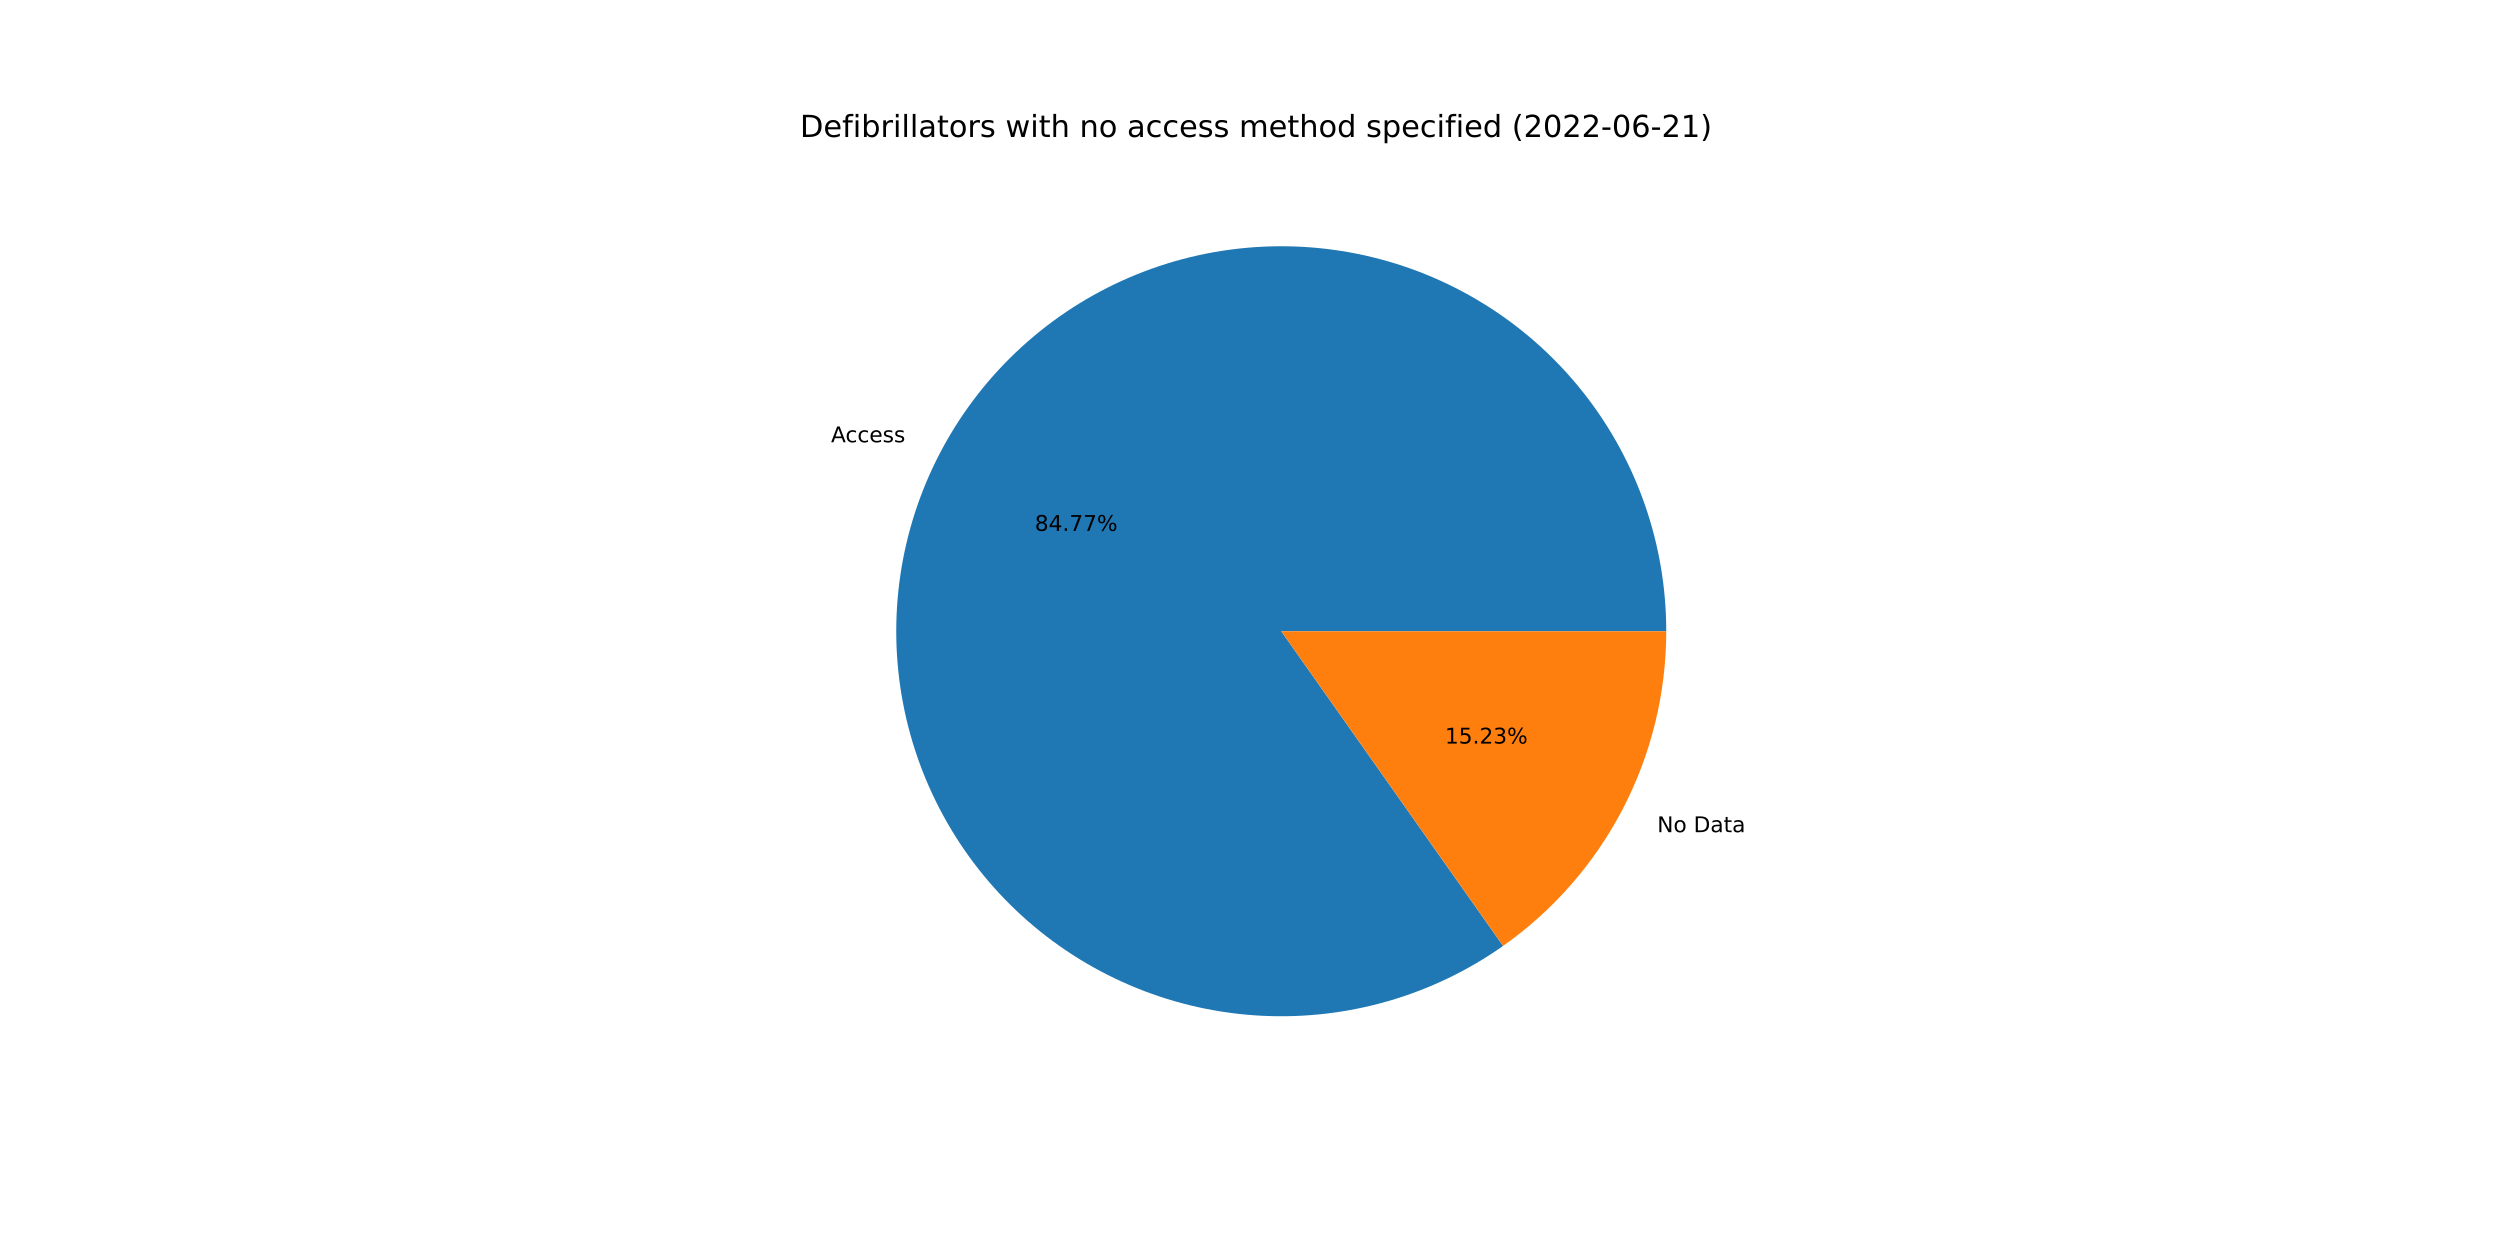
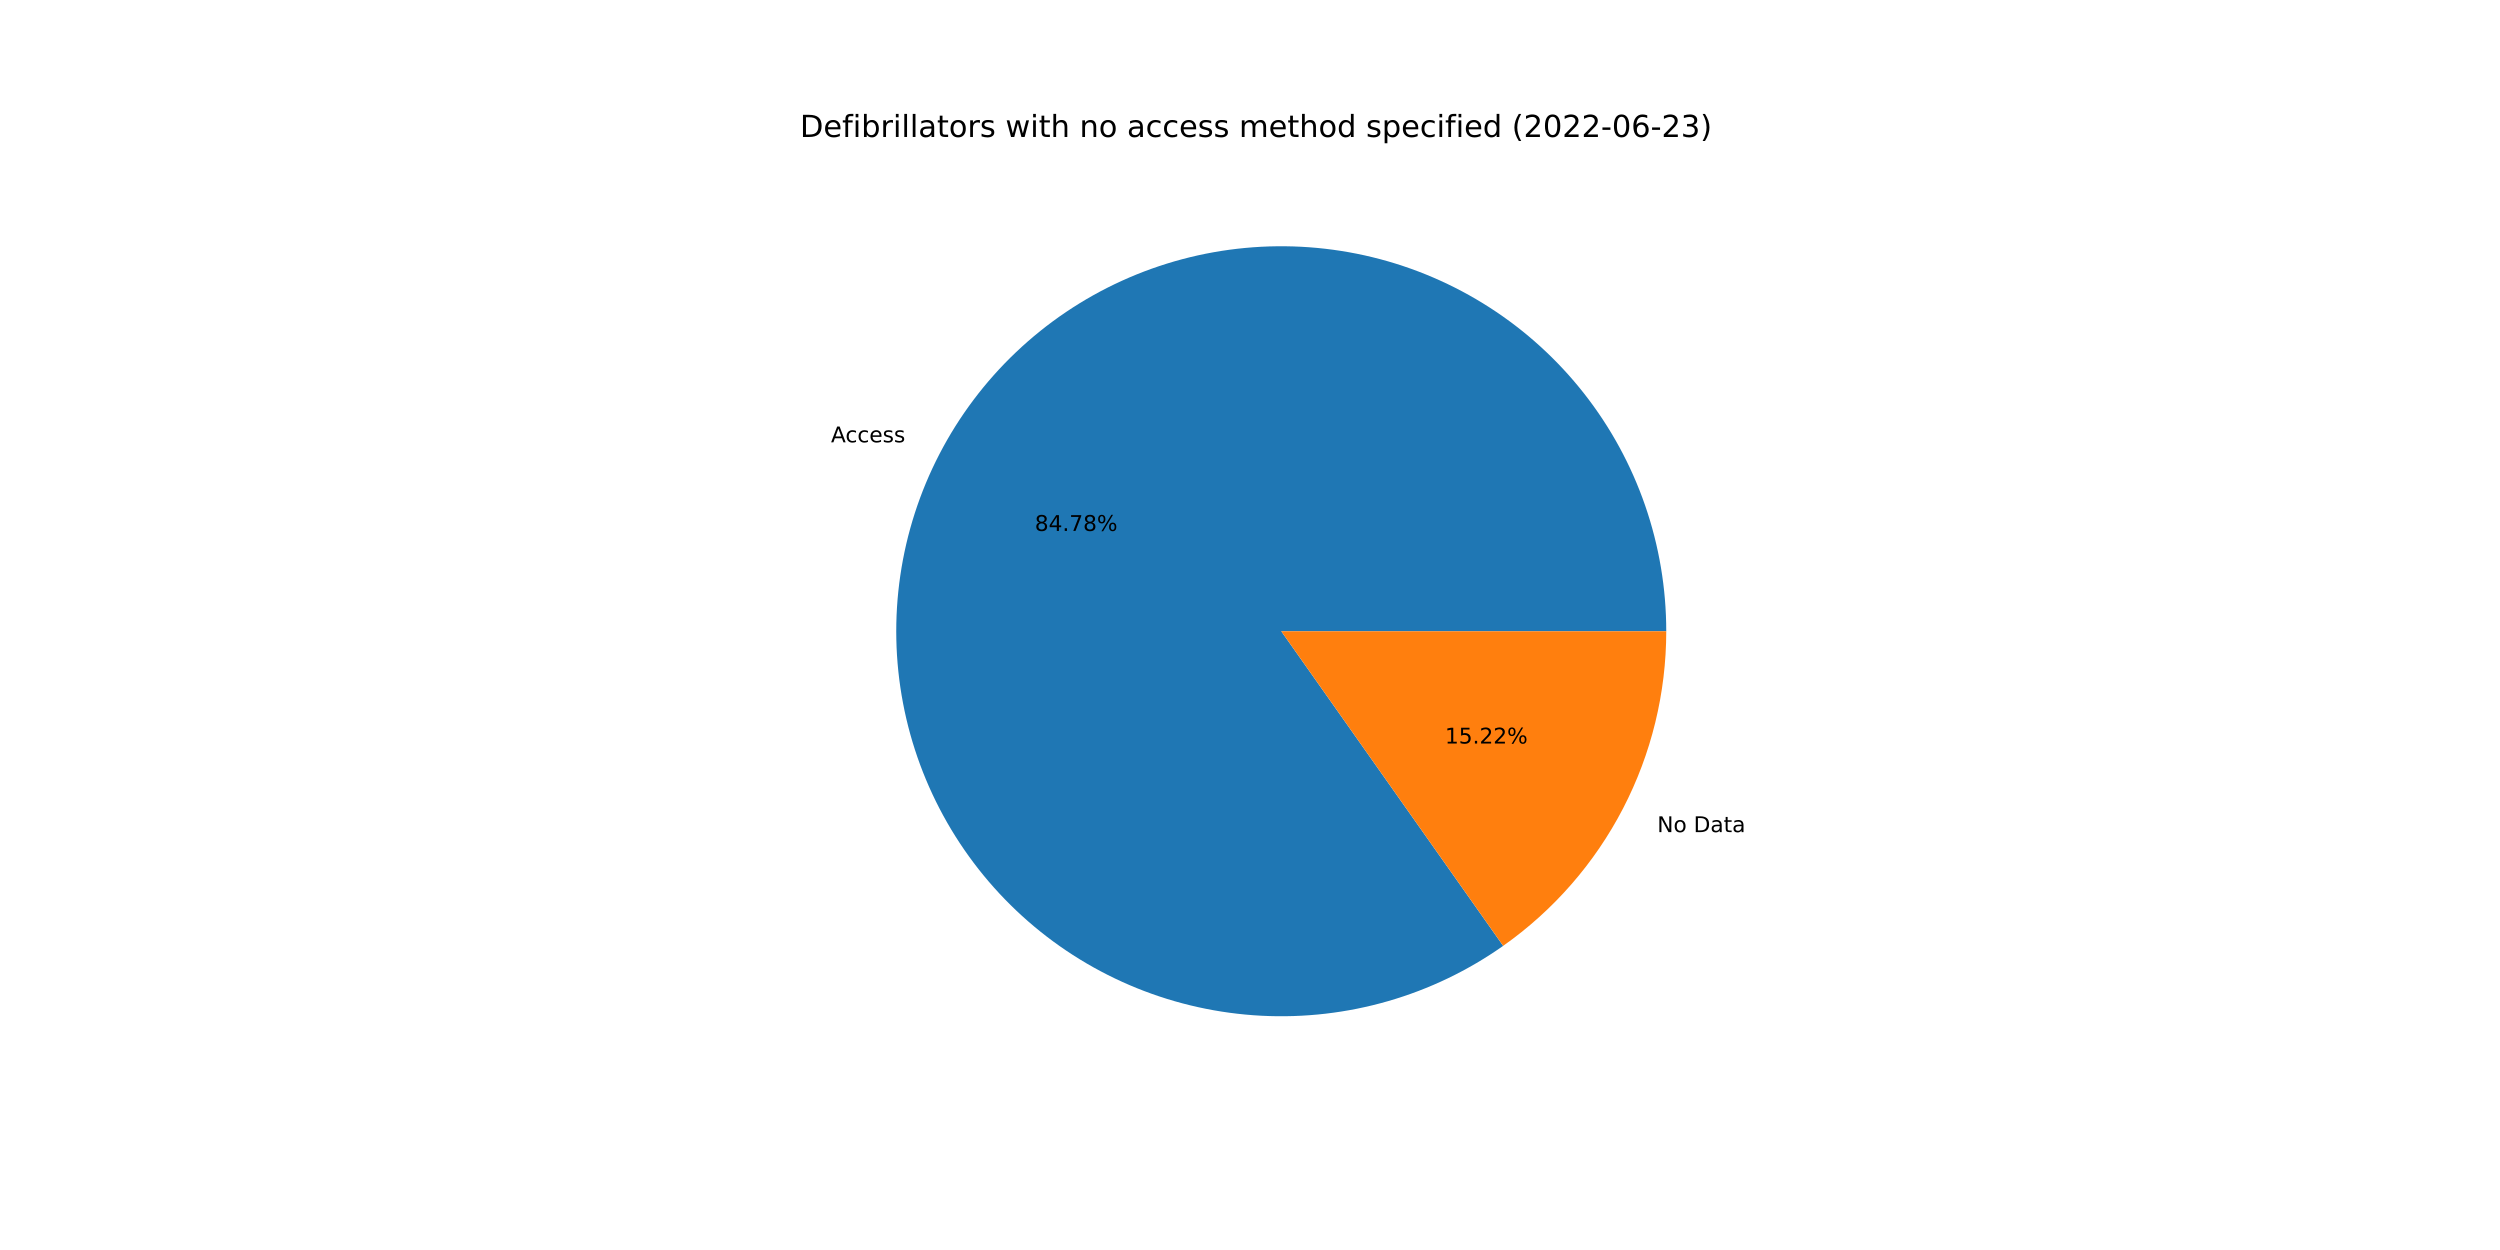
<svg xmlns="http://www.w3.org/2000/svg" xmlns:xlink="http://www.w3.org/1999/xlink" width="1152pt" height="576pt" viewBox="0 0 1152 576" version="1.1">
  <defs>
    <style type="text/css">*{stroke-linejoin: round; stroke-linecap: butt}</style>
  </defs>
  <g id="figure_1">
    <g id="patch_1">
      <path d="M 0 576  L 1152 576  L 1152 0  L 0 0  z " style="fill: #ffffff" />
    </g>
    <g id="axes_1">
      <g id="patch_2">
-         <path d="M 767.808 290.88  C 767.808 271.148 764.516 251.554 758.068 232.905  C 751.62 214.257 742.105 196.814 729.917 181.296  C 717.729 165.779 703.037 152.403 686.447 141.72  C 669.857 131.038 651.6 123.197 632.43 118.523  C 613.26 113.848 593.443 112.404 573.798 114.251  C 554.153 116.097 534.953 121.208 516.989 129.373  C 499.026 137.538 482.55 148.643 468.241 162.23  C 453.932 175.817 441.99 191.696 432.907 209.213  C 423.824 226.73 417.726 245.64 414.866 265.164  C 412.006 284.687 412.422 304.552 416.099 323.938  C 419.776 343.324 426.662 361.962 436.472 379.082  C 446.282 396.203 458.88 411.567 473.746 424.542  C 488.612 437.516 505.54 447.92 523.83 455.325  C 542.12 462.729 561.518 467.03 581.223 468.05  C 600.929 469.071 620.667 466.797 639.624 461.322  C 658.581 455.847 676.493 447.248 692.62 435.879  L 590.4 290.88  L 767.808 290.88  z " style="fill: #1f77b4" />
+         <path d="M 767.808 290.88  C 767.808 271.147 764.516 251.552 758.067 232.902  C 751.618 214.253 742.103 196.81 729.913 181.292  C 717.724 165.774 703.031 152.398 686.439 141.716  C 669.848 131.033 651.59 123.193 632.419 118.52  C 613.247 113.846 593.43 112.404 573.784 114.252  C 554.137 116.1 534.937 121.213 516.973 129.38  C 499.01 137.548 482.534 148.655 468.226 162.244  C 453.918 175.833 441.977 191.715 432.896 209.234  C 423.815 226.753 417.719 245.665 414.862 265.19  C 412.004 284.715 412.424 304.58 416.105 323.967  C 419.785 343.354 426.674 361.991 436.488 379.11  C 446.301 396.23 458.903 411.593 473.773 424.565  C 488.642 437.537 505.573 447.938 523.865 455.339  C 542.158 462.739 561.557 467.036 581.264 468.053  C 600.971 469.069 620.71 466.79 639.666 461.31  C 658.623 455.83 676.533 447.226 692.658 435.852  L 590.4 290.88  L 767.808 290.88  z " style="fill: #1f77b4" />
      </g>
      <g id="patch_3">
-         <path d="M 692.62 435.879  C 715.851 419.502 734.809 397.779 747.893 372.547  C 760.977 347.314 767.808 319.303 767.808 290.88  L 590.4 290.88  L 692.62 435.879  z " style="fill: #ff7f0e" />
+         <path d="M 692.658 435.852  C 715.878 419.473 734.827 397.753 747.904 372.526  C 760.981 347.299 767.808 319.295 767.808 290.88  L 590.4 290.88  L 692.658 435.852  z " style="fill: #ff7f0e" />
      </g>
      <g id="matplotlib.axis_1" />
      <g id="matplotlib.axis_2" />
      <g id="text_1">
-         <g transform="translate(382.9231 203.8058)scale(0.1 -0.1)">
+         <g transform="translate(382.9112 203.8288)scale(0.1 -0.1)">
          <defs>
            <path id="DejaVuSans-41" d="M 2188 4044  L 1331 1722  L 3047 1722  L 2188 4044  z M 1831 4666  L 2547 4666  L 4325 0  L 3669 0  L 3244 1197  L 1141 1197  L 716 0  L 50 0  L 1831 4666  z " transform="scale(0.015625)" />
            <path id="DejaVuSans-63" d="M 3122 3366  L 3122 2828  Q 2878 2963 2633 3030  Q 2388 3097 2138 3097  Q 1578 3097 1268 2742  Q 959 2388 959 1747  Q 959 1106 1268 751  Q 1578 397 2138 397  Q 2388 397 2633 464  Q 2878 531 3122 666  L 3122 134  Q 2881 22 2623 -34  Q 2366 -91 2075 -91  Q 1284 -91 818 406  Q 353 903 353 1747  Q 353 2603 823 3093  Q 1294 3584 2113 3584  Q 2378 3584 2631 3529  Q 2884 3475 3122 3366  z " transform="scale(0.015625)" />
            <path id="DejaVuSans-65" d="M 3597 1894  L 3597 1613  L 953 1613  Q 991 1019 1311 708  Q 1631 397 2203 397  Q 2534 397 2845 478  Q 3156 559 3463 722  L 3463 178  Q 3153 47 2828 -22  Q 2503 -91 2169 -91  Q 1331 -91 842 396  Q 353 884 353 1716  Q 353 2575 817 3079  Q 1281 3584 2069 3584  Q 2775 3584 3186 3129  Q 3597 2675 3597 1894  z M 3022 2063  Q 3016 2534 2758 2815  Q 2500 3097 2075 3097  Q 1594 3097 1305 2825  Q 1016 2553 972 2059  L 3022 2063  z " transform="scale(0.015625)" />
            <path id="DejaVuSans-73" d="M 2834 3397  L 2834 2853  Q 2591 2978 2328 3040  Q 2066 3103 1784 3103  Q 1356 3103 1142 2972  Q 928 2841 928 2578  Q 928 2378 1081 2264  Q 1234 2150 1697 2047  L 1894 2003  Q 2506 1872 2764 1633  Q 3022 1394 3022 966  Q 3022 478 2636 193  Q 2250 -91 1575 -91  Q 1294 -91 989 -36  Q 684 19 347 128  L 347 722  Q 666 556 975 473  Q 1284 391 1588 391  Q 1994 391 2212 530  Q 2431 669 2431 922  Q 2431 1156 2273 1281  Q 2116 1406 1581 1522  L 1381 1569  Q 847 1681 609 1914  Q 372 2147 372 2553  Q 372 3047 722 3315  Q 1072 3584 1716 3584  Q 2034 3584 2315 3537  Q 2597 3491 2834 3397  z " transform="scale(0.015625)" />
          </defs>
          <use xlink:href="#DejaVuSans-41" />
          <use xlink:href="#DejaVuSans-63" x="66.658" />
          <use xlink:href="#DejaVuSans-63" x="121.639" />
          <use xlink:href="#DejaVuSans-65" x="176.619" />
          <use xlink:href="#DejaVuSans-73" x="238.143" />
          <use xlink:href="#DejaVuSans-73" x="290.242" />
        </g>
      </g>
      <g id="text_2">
-         <g transform="translate(476.8392 244.6393)scale(0.1 -0.1)">
+         <g transform="translate(476.8327 244.6518)scale(0.1 -0.1)">
          <defs>
            <path id="DejaVuSans-38" d="M 2034 2216  Q 1584 2216 1326 1975  Q 1069 1734 1069 1313  Q 1069 891 1326 650  Q 1584 409 2034 409  Q 2484 409 2743 651  Q 3003 894 3003 1313  Q 3003 1734 2745 1975  Q 2488 2216 2034 2216  z M 1403 2484  Q 997 2584 770 2862  Q 544 3141 544 3541  Q 544 4100 942 4425  Q 1341 4750 2034 4750  Q 2731 4750 3128 4425  Q 3525 4100 3525 3541  Q 3525 3141 3298 2862  Q 3072 2584 2669 2484  Q 3125 2378 3379 2068  Q 3634 1759 3634 1313  Q 3634 634 3220 271  Q 2806 -91 2034 -91  Q 1263 -91 848 271  Q 434 634 434 1313  Q 434 1759 690 2068  Q 947 2378 1403 2484  z M 1172 3481  Q 1172 3119 1398 2916  Q 1625 2713 2034 2713  Q 2441 2713 2670 2916  Q 2900 3119 2900 3481  Q 2900 3844 2670 4047  Q 2441 4250 2034 4250  Q 1625 4250 1398 4047  Q 1172 3844 1172 3481  z " transform="scale(0.015625)" />
            <path id="DejaVuSans-34" d="M 2419 4116  L 825 1625  L 2419 1625  L 2419 4116  z M 2253 4666  L 3047 4666  L 3047 1625  L 3713 1625  L 3713 1100  L 3047 1100  L 3047 0  L 2419 0  L 2419 1100  L 313 1100  L 313 1709  L 2253 4666  z " transform="scale(0.015625)" />
            <path id="DejaVuSans-2e" d="M 684 794  L 1344 794  L 1344 0  L 684 0  L 684 794  z " transform="scale(0.015625)" />
            <path id="DejaVuSans-37" d="M 525 4666  L 3525 4666  L 3525 4397  L 1831 0  L 1172 0  L 2766 4134  L 525 4134  L 525 4666  z " transform="scale(0.015625)" />
            <path id="DejaVuSans-25" d="M 4653 2053  Q 4381 2053 4226 1822  Q 4072 1591 4072 1178  Q 4072 772 4226 539  Q 4381 306 4653 306  Q 4919 306 5073 539  Q 5228 772 5228 1178  Q 5228 1588 5073 1820  Q 4919 2053 4653 2053  z M 4653 2450  Q 5147 2450 5437 2106  Q 5728 1763 5728 1178  Q 5728 594 5436 251  Q 5144 -91 4653 -91  Q 4153 -91 3862 251  Q 3572 594 3572 1178  Q 3572 1766 3864 2108  Q 4156 2450 4653 2450  z M 1428 4353  Q 1159 4353 1004 4120  Q 850 3888 850 3481  Q 850 3069 1003 2837  Q 1156 2606 1428 2606  Q 1700 2606 1854 2837  Q 2009 3069 2009 3481  Q 2009 3884 1853 4118  Q 1697 4353 1428 4353  z M 4250 4750  L 4750 4750  L 1831 -91  L 1331 -91  L 4250 4750  z M 1428 4750  Q 1922 4750 2215 4408  Q 2509 4066 2509 3481  Q 2509 2891 2217 2550  Q 1925 2209 1428 2209  Q 931 2209 642 2551  Q 353 2894 353 3481  Q 353 4063 643 4406  Q 934 4750 1428 4750  z " transform="scale(0.015625)" />
          </defs>
          <use xlink:href="#DejaVuSans-38" />
          <use xlink:href="#DejaVuSans-34" x="63.623" />
          <use xlink:href="#DejaVuSans-2e" x="127.246" />
          <use xlink:href="#DejaVuSans-37" x="159.033" />
-           <use xlink:href="#DejaVuSans-37" x="222.656" />
+           <use xlink:href="#DejaVuSans-38" x="222.656" />
          <use xlink:href="#DejaVuSans-25" x="286.279" />
        </g>
      </g>
      <g id="text_3">
-         <g transform="translate(763.6426 383.4729)scale(0.1 -0.1)">
+         <g transform="translate(763.6545 383.45)scale(0.1 -0.1)">
          <defs>
            <path id="DejaVuSans-4e" d="M 628 4666  L 1478 4666  L 3547 763  L 3547 4666  L 4159 4666  L 4159 0  L 3309 0  L 1241 3903  L 1241 0  L 628 0  L 628 4666  z " transform="scale(0.015625)" />
            <path id="DejaVuSans-6f" d="M 1959 3097  Q 1497 3097 1228 2736  Q 959 2375 959 1747  Q 959 1119 1226 758  Q 1494 397 1959 397  Q 2419 397 2687 759  Q 2956 1122 2956 1747  Q 2956 2369 2687 2733  Q 2419 3097 1959 3097  z M 1959 3584  Q 2709 3584 3137 3096  Q 3566 2609 3566 1747  Q 3566 888 3137 398  Q 2709 -91 1959 -91  Q 1206 -91 779 398  Q 353 888 353 1747  Q 353 2609 779 3096  Q 1206 3584 1959 3584  z " transform="scale(0.015625)" />
            <path id="DejaVuSans-20" transform="scale(0.015625)" />
            <path id="DejaVuSans-44" d="M 1259 4147  L 1259 519  L 2022 519  Q 2988 519 3436 956  Q 3884 1394 3884 2338  Q 3884 3275 3436 3711  Q 2988 4147 2022 4147  L 1259 4147  z M 628 4666  L 1925 4666  Q 3281 4666 3915 4102  Q 4550 3538 4550 2338  Q 4550 1131 3912 565  Q 3275 0 1925 0  L 628 0  L 628 4666  z " transform="scale(0.015625)" />
            <path id="DejaVuSans-61" d="M 2194 1759  Q 1497 1759 1228 1600  Q 959 1441 959 1056  Q 959 750 1161 570  Q 1363 391 1709 391  Q 2188 391 2477 730  Q 2766 1069 2766 1631  L 2766 1759  L 2194 1759  z M 3341 1997  L 3341 0  L 2766 0  L 2766 531  Q 2569 213 2275 61  Q 1981 -91 1556 -91  Q 1019 -91 701 211  Q 384 513 384 1019  Q 384 1609 779 1909  Q 1175 2209 1959 2209  L 2766 2209  L 2766 2266  Q 2766 2663 2505 2880  Q 2244 3097 1772 3097  Q 1472 3097 1187 3025  Q 903 2953 641 2809  L 641 3341  Q 956 3463 1253 3523  Q 1550 3584 1831 3584  Q 2591 3584 2966 3190  Q 3341 2797 3341 1997  z " transform="scale(0.015625)" />
            <path id="DejaVuSans-74" d="M 1172 4494  L 1172 3500  L 2356 3500  L 2356 3053  L 1172 3053  L 1172 1153  Q 1172 725 1289 603  Q 1406 481 1766 481  L 2356 481  L 2356 0  L 1766 0  Q 1100 0 847 248  Q 594 497 594 1153  L 594 3053  L 172 3053  L 172 3500  L 594 3500  L 594 4494  L 1172 4494  z " transform="scale(0.015625)" />
          </defs>
          <use xlink:href="#DejaVuSans-4e" />
          <use xlink:href="#DejaVuSans-6f" x="74.805" />
          <use xlink:href="#DejaVuSans-20" x="135.986" />
          <use xlink:href="#DejaVuSans-44" x="167.773" />
          <use xlink:href="#DejaVuSans-61" x="244.775" />
          <use xlink:href="#DejaVuSans-74" x="306.055" />
          <use xlink:href="#DejaVuSans-61" x="345.264" />
        </g>
      </g>
      <g id="text_4">
-         <g transform="translate(665.8311 342.6395)scale(0.1 -0.1)">
+         <g transform="translate(665.8376 342.627)scale(0.1 -0.1)">
          <defs>
            <path id="DejaVuSans-31" d="M 794 531  L 1825 531  L 1825 4091  L 703 3866  L 703 4441  L 1819 4666  L 2450 4666  L 2450 531  L 3481 531  L 3481 0  L 794 0  L 794 531  z " transform="scale(0.015625)" />
            <path id="DejaVuSans-35" d="M 691 4666  L 3169 4666  L 3169 4134  L 1269 4134  L 1269 2991  Q 1406 3038 1543 3061  Q 1681 3084 1819 3084  Q 2600 3084 3056 2656  Q 3513 2228 3513 1497  Q 3513 744 3044 326  Q 2575 -91 1722 -91  Q 1428 -91 1123 -41  Q 819 9 494 109  L 494 744  Q 775 591 1075 516  Q 1375 441 1709 441  Q 2250 441 2565 725  Q 2881 1009 2881 1497  Q 2881 1984 2565 2268  Q 2250 2553 1709 2553  Q 1456 2553 1204 2497  Q 953 2441 691 2322  L 691 4666  z " transform="scale(0.015625)" />
            <path id="DejaVuSans-32" d="M 1228 531  L 3431 531  L 3431 0  L 469 0  L 469 531  Q 828 903 1448 1529  Q 2069 2156 2228 2338  Q 2531 2678 2651 2914  Q 2772 3150 2772 3378  Q 2772 3750 2511 3984  Q 2250 4219 1831 4219  Q 1534 4219 1204 4116  Q 875 4013 500 3803  L 500 4441  Q 881 4594 1212 4672  Q 1544 4750 1819 4750  Q 2544 4750 2975 4387  Q 3406 4025 3406 3419  Q 3406 3131 3298 2873  Q 3191 2616 2906 2266  Q 2828 2175 2409 1742  Q 1991 1309 1228 531  z " transform="scale(0.015625)" />
-             <path id="DejaVuSans-33" d="M 2597 2516  Q 3050 2419 3304 2112  Q 3559 1806 3559 1356  Q 3559 666 3084 287  Q 2609 -91 1734 -91  Q 1441 -91 1130 -33  Q 819 25 488 141  L 488 750  Q 750 597 1062 519  Q 1375 441 1716 441  Q 2309 441 2620 675  Q 2931 909 2931 1356  Q 2931 1769 2642 2001  Q 2353 2234 1838 2234  L 1294 2234  L 1294 2753  L 1863 2753  Q 2328 2753 2575 2939  Q 2822 3125 2822 3475  Q 2822 3834 2567 4026  Q 2313 4219 1838 4219  Q 1578 4219 1281 4162  Q 984 4106 628 3988  L 628 4550  Q 988 4650 1302 4700  Q 1616 4750 1894 4750  Q 2613 4750 3031 4423  Q 3450 4097 3450 3541  Q 3450 3153 3228 2886  Q 3006 2619 2597 2516  z " transform="scale(0.015625)" />
          </defs>
          <use xlink:href="#DejaVuSans-31" />
          <use xlink:href="#DejaVuSans-35" x="63.623" />
          <use xlink:href="#DejaVuSans-2e" x="127.246" />
          <use xlink:href="#DejaVuSans-32" x="159.033" />
-           <use xlink:href="#DejaVuSans-33" x="222.656" />
+           <use xlink:href="#DejaVuSans-32" x="222.656" />
          <use xlink:href="#DejaVuSans-25" x="286.279" />
        </g>
      </g>
      <g id="text_5">
        <g transform="translate(368.64 63.12)scale(0.14 -0.14)">
          <defs>
            <path id="DejaVuSans-66" d="M 2375 4863  L 2375 4384  L 1825 4384  Q 1516 4384 1395 4259  Q 1275 4134 1275 3809  L 1275 3500  L 2222 3500  L 2222 3053  L 1275 3053  L 1275 0  L 697 0  L 697 3053  L 147 3053  L 147 3500  L 697 3500  L 697 3744  Q 697 4328 969 4595  Q 1241 4863 1831 4863  L 2375 4863  z " transform="scale(0.015625)" />
            <path id="DejaVuSans-69" d="M 603 3500  L 1178 3500  L 1178 0  L 603 0  L 603 3500  z M 603 4863  L 1178 4863  L 1178 4134  L 603 4134  L 603 4863  z " transform="scale(0.015625)" />
            <path id="DejaVuSans-62" d="M 3116 1747  Q 3116 2381 2855 2742  Q 2594 3103 2138 3103  Q 1681 3103 1420 2742  Q 1159 2381 1159 1747  Q 1159 1113 1420 752  Q 1681 391 2138 391  Q 2594 391 2855 752  Q 3116 1113 3116 1747  z M 1159 2969  Q 1341 3281 1617 3432  Q 1894 3584 2278 3584  Q 2916 3584 3314 3078  Q 3713 2572 3713 1747  Q 3713 922 3314 415  Q 2916 -91 2278 -91  Q 1894 -91 1617 61  Q 1341 213 1159 525  L 1159 0  L 581 0  L 581 4863  L 1159 4863  L 1159 2969  z " transform="scale(0.015625)" />
            <path id="DejaVuSans-72" d="M 2631 2963  Q 2534 3019 2420 3045  Q 2306 3072 2169 3072  Q 1681 3072 1420 2755  Q 1159 2438 1159 1844  L 1159 0  L 581 0  L 581 3500  L 1159 3500  L 1159 2956  Q 1341 3275 1631 3429  Q 1922 3584 2338 3584  Q 2397 3584 2469 3576  Q 2541 3569 2628 3553  L 2631 2963  z " transform="scale(0.015625)" />
            <path id="DejaVuSans-6c" d="M 603 4863  L 1178 4863  L 1178 0  L 603 0  L 603 4863  z " transform="scale(0.015625)" />
            <path id="DejaVuSans-77" d="M 269 3500  L 844 3500  L 1563 769  L 2278 3500  L 2956 3500  L 3675 769  L 4391 3500  L 4966 3500  L 4050 0  L 3372 0  L 2619 2869  L 1863 0  L 1184 0  L 269 3500  z " transform="scale(0.015625)" />
            <path id="DejaVuSans-68" d="M 3513 2113  L 3513 0  L 2938 0  L 2938 2094  Q 2938 2591 2744 2837  Q 2550 3084 2163 3084  Q 1697 3084 1428 2787  Q 1159 2491 1159 1978  L 1159 0  L 581 0  L 581 4863  L 1159 4863  L 1159 2956  Q 1366 3272 1645 3428  Q 1925 3584 2291 3584  Q 2894 3584 3203 3211  Q 3513 2838 3513 2113  z " transform="scale(0.015625)" />
            <path id="DejaVuSans-6e" d="M 3513 2113  L 3513 0  L 2938 0  L 2938 2094  Q 2938 2591 2744 2837  Q 2550 3084 2163 3084  Q 1697 3084 1428 2787  Q 1159 2491 1159 1978  L 1159 0  L 581 0  L 581 3500  L 1159 3500  L 1159 2956  Q 1366 3272 1645 3428  Q 1925 3584 2291 3584  Q 2894 3584 3203 3211  Q 3513 2838 3513 2113  z " transform="scale(0.015625)" />
            <path id="DejaVuSans-6d" d="M 3328 2828  Q 3544 3216 3844 3400  Q 4144 3584 4550 3584  Q 5097 3584 5394 3201  Q 5691 2819 5691 2113  L 5691 0  L 5113 0  L 5113 2094  Q 5113 2597 4934 2840  Q 4756 3084 4391 3084  Q 3944 3084 3684 2787  Q 3425 2491 3425 1978  L 3425 0  L 2847 0  L 2847 2094  Q 2847 2600 2669 2842  Q 2491 3084 2119 3084  Q 1678 3084 1418 2786  Q 1159 2488 1159 1978  L 1159 0  L 581 0  L 581 3500  L 1159 3500  L 1159 2956  Q 1356 3278 1631 3431  Q 1906 3584 2284 3584  Q 2666 3584 2933 3390  Q 3200 3197 3328 2828  z " transform="scale(0.015625)" />
            <path id="DejaVuSans-64" d="M 2906 2969  L 2906 4863  L 3481 4863  L 3481 0  L 2906 0  L 2906 525  Q 2725 213 2448 61  Q 2172 -91 1784 -91  Q 1150 -91 751 415  Q 353 922 353 1747  Q 353 2572 751 3078  Q 1150 3584 1784 3584  Q 2172 3584 2448 3432  Q 2725 3281 2906 2969  z M 947 1747  Q 947 1113 1208 752  Q 1469 391 1925 391  Q 2381 391 2643 752  Q 2906 1113 2906 1747  Q 2906 2381 2643 2742  Q 2381 3103 1925 3103  Q 1469 3103 1208 2742  Q 947 2381 947 1747  z " transform="scale(0.015625)" />
            <path id="DejaVuSans-70" d="M 1159 525  L 1159 -1331  L 581 -1331  L 581 3500  L 1159 3500  L 1159 2969  Q 1341 3281 1617 3432  Q 1894 3584 2278 3584  Q 2916 3584 3314 3078  Q 3713 2572 3713 1747  Q 3713 922 3314 415  Q 2916 -91 2278 -91  Q 1894 -91 1617 61  Q 1341 213 1159 525  z M 3116 1747  Q 3116 2381 2855 2742  Q 2594 3103 2138 3103  Q 1681 3103 1420 2742  Q 1159 2381 1159 1747  Q 1159 1113 1420 752  Q 1681 391 2138 391  Q 2594 391 2855 752  Q 3116 1113 3116 1747  z " transform="scale(0.015625)" />
            <path id="DejaVuSans-28" d="M 1984 4856  Q 1566 4138 1362 3434  Q 1159 2731 1159 2009  Q 1159 1288 1364 580  Q 1569 -128 1984 -844  L 1484 -844  Q 1016 -109 783 600  Q 550 1309 550 2009  Q 550 2706 781 3412  Q 1013 4119 1484 4856  L 1984 4856  z " transform="scale(0.015625)" />
            <path id="DejaVuSans-30" d="M 2034 4250  Q 1547 4250 1301 3770  Q 1056 3291 1056 2328  Q 1056 1369 1301 889  Q 1547 409 2034 409  Q 2525 409 2770 889  Q 3016 1369 3016 2328  Q 3016 3291 2770 3770  Q 2525 4250 2034 4250  z M 2034 4750  Q 2819 4750 3233 4129  Q 3647 3509 3647 2328  Q 3647 1150 3233 529  Q 2819 -91 2034 -91  Q 1250 -91 836 529  Q 422 1150 422 2328  Q 422 3509 836 4129  Q 1250 4750 2034 4750  z " transform="scale(0.015625)" />
            <path id="DejaVuSans-2d" d="M 313 2009  L 1997 2009  L 1997 1497  L 313 1497  L 313 2009  z " transform="scale(0.015625)" />
            <path id="DejaVuSans-36" d="M 2113 2584  Q 1688 2584 1439 2293  Q 1191 2003 1191 1497  Q 1191 994 1439 701  Q 1688 409 2113 409  Q 2538 409 2786 701  Q 3034 994 3034 1497  Q 3034 2003 2786 2293  Q 2538 2584 2113 2584  z M 3366 4563  L 3366 3988  Q 3128 4100 2886 4159  Q 2644 4219 2406 4219  Q 1781 4219 1451 3797  Q 1122 3375 1075 2522  Q 1259 2794 1537 2939  Q 1816 3084 2150 3084  Q 2853 3084 3261 2657  Q 3669 2231 3669 1497  Q 3669 778 3244 343  Q 2819 -91 2113 -91  Q 1303 -91 875 529  Q 447 1150 447 2328  Q 447 3434 972 4092  Q 1497 4750 2381 4750  Q 2619 4750 2861 4703  Q 3103 4656 3366 4563  z " transform="scale(0.015625)" />
+             <path id="DejaVuSans-33" d="M 2597 2516  Q 3050 2419 3304 2112  Q 3559 1806 3559 1356  Q 3559 666 3084 287  Q 2609 -91 1734 -91  Q 1441 -91 1130 -33  Q 819 25 488 141  L 488 750  Q 750 597 1062 519  Q 1375 441 1716 441  Q 2309 441 2620 675  Q 2931 909 2931 1356  Q 2931 1769 2642 2001  Q 2353 2234 1838 2234  L 1294 2234  L 1294 2753  L 1863 2753  Q 2328 2753 2575 2939  Q 2822 3125 2822 3475  Q 2822 3834 2567 4026  Q 2313 4219 1838 4219  Q 1578 4219 1281 4162  Q 984 4106 628 3988  L 628 4550  Q 988 4650 1302 4700  Q 1616 4750 1894 4750  Q 2613 4750 3031 4423  Q 3450 4097 3450 3541  Q 3450 3153 3228 2886  Q 3006 2619 2597 2516  z " transform="scale(0.015625)" />
            <path id="DejaVuSans-29" d="M 513 4856  L 1013 4856  Q 1481 4119 1714 3412  Q 1947 2706 1947 2009  Q 1947 1309 1714 600  Q 1481 -109 1013 -844  L 513 -844  Q 928 -128 1133 580  Q 1338 1288 1338 2009  Q 1338 2731 1133 3434  Q 928 4138 513 4856  z " transform="scale(0.015625)" />
          </defs>
          <use xlink:href="#DejaVuSans-44" />
          <use xlink:href="#DejaVuSans-65" x="77.002" />
          <use xlink:href="#DejaVuSans-66" x="138.525" />
          <use xlink:href="#DejaVuSans-69" x="173.73" />
          <use xlink:href="#DejaVuSans-62" x="201.514" />
          <use xlink:href="#DejaVuSans-72" x="264.99" />
          <use xlink:href="#DejaVuSans-69" x="306.104" />
          <use xlink:href="#DejaVuSans-6c" x="333.887" />
          <use xlink:href="#DejaVuSans-6c" x="361.67" />
          <use xlink:href="#DejaVuSans-61" x="389.453" />
          <use xlink:href="#DejaVuSans-74" x="450.732" />
          <use xlink:href="#DejaVuSans-6f" x="489.941" />
          <use xlink:href="#DejaVuSans-72" x="551.123" />
          <use xlink:href="#DejaVuSans-73" x="592.236" />
          <use xlink:href="#DejaVuSans-20" x="644.336" />
          <use xlink:href="#DejaVuSans-77" x="676.123" />
          <use xlink:href="#DejaVuSans-69" x="757.91" />
          <use xlink:href="#DejaVuSans-74" x="785.693" />
          <use xlink:href="#DejaVuSans-68" x="824.902" />
          <use xlink:href="#DejaVuSans-20" x="888.281" />
          <use xlink:href="#DejaVuSans-6e" x="920.068" />
          <use xlink:href="#DejaVuSans-6f" x="983.447" />
          <use xlink:href="#DejaVuSans-20" x="1044.629" />
          <use xlink:href="#DejaVuSans-61" x="1076.416" />
          <use xlink:href="#DejaVuSans-63" x="1137.695" />
          <use xlink:href="#DejaVuSans-63" x="1192.676" />
          <use xlink:href="#DejaVuSans-65" x="1247.656" />
          <use xlink:href="#DejaVuSans-73" x="1309.18" />
          <use xlink:href="#DejaVuSans-73" x="1361.279" />
          <use xlink:href="#DejaVuSans-20" x="1413.379" />
          <use xlink:href="#DejaVuSans-6d" x="1445.166" />
          <use xlink:href="#DejaVuSans-65" x="1542.578" />
          <use xlink:href="#DejaVuSans-74" x="1604.102" />
          <use xlink:href="#DejaVuSans-68" x="1643.311" />
          <use xlink:href="#DejaVuSans-6f" x="1706.689" />
          <use xlink:href="#DejaVuSans-64" x="1767.871" />
          <use xlink:href="#DejaVuSans-20" x="1831.348" />
          <use xlink:href="#DejaVuSans-73" x="1863.135" />
          <use xlink:href="#DejaVuSans-70" x="1915.234" />
          <use xlink:href="#DejaVuSans-65" x="1978.711" />
          <use xlink:href="#DejaVuSans-63" x="2040.234" />
          <use xlink:href="#DejaVuSans-69" x="2095.215" />
          <use xlink:href="#DejaVuSans-66" x="2122.998" />
          <use xlink:href="#DejaVuSans-69" x="2158.203" />
          <use xlink:href="#DejaVuSans-65" x="2185.986" />
          <use xlink:href="#DejaVuSans-64" x="2247.51" />
          <use xlink:href="#DejaVuSans-20" x="2310.986" />
          <use xlink:href="#DejaVuSans-28" x="2342.773" />
          <use xlink:href="#DejaVuSans-32" x="2381.787" />
          <use xlink:href="#DejaVuSans-30" x="2445.41" />
          <use xlink:href="#DejaVuSans-32" x="2509.033" />
          <use xlink:href="#DejaVuSans-32" x="2572.656" />
          <use xlink:href="#DejaVuSans-2d" x="2636.279" />
          <use xlink:href="#DejaVuSans-30" x="2672.363" />
          <use xlink:href="#DejaVuSans-36" x="2735.986" />
          <use xlink:href="#DejaVuSans-2d" x="2799.609" />
          <use xlink:href="#DejaVuSans-32" x="2835.693" />
-           <use xlink:href="#DejaVuSans-31" x="2899.316" />
+           <use xlink:href="#DejaVuSans-33" x="2899.316" />
          <use xlink:href="#DejaVuSans-29" x="2962.939" />
        </g>
      </g>
    </g>
  </g>
</svg>
